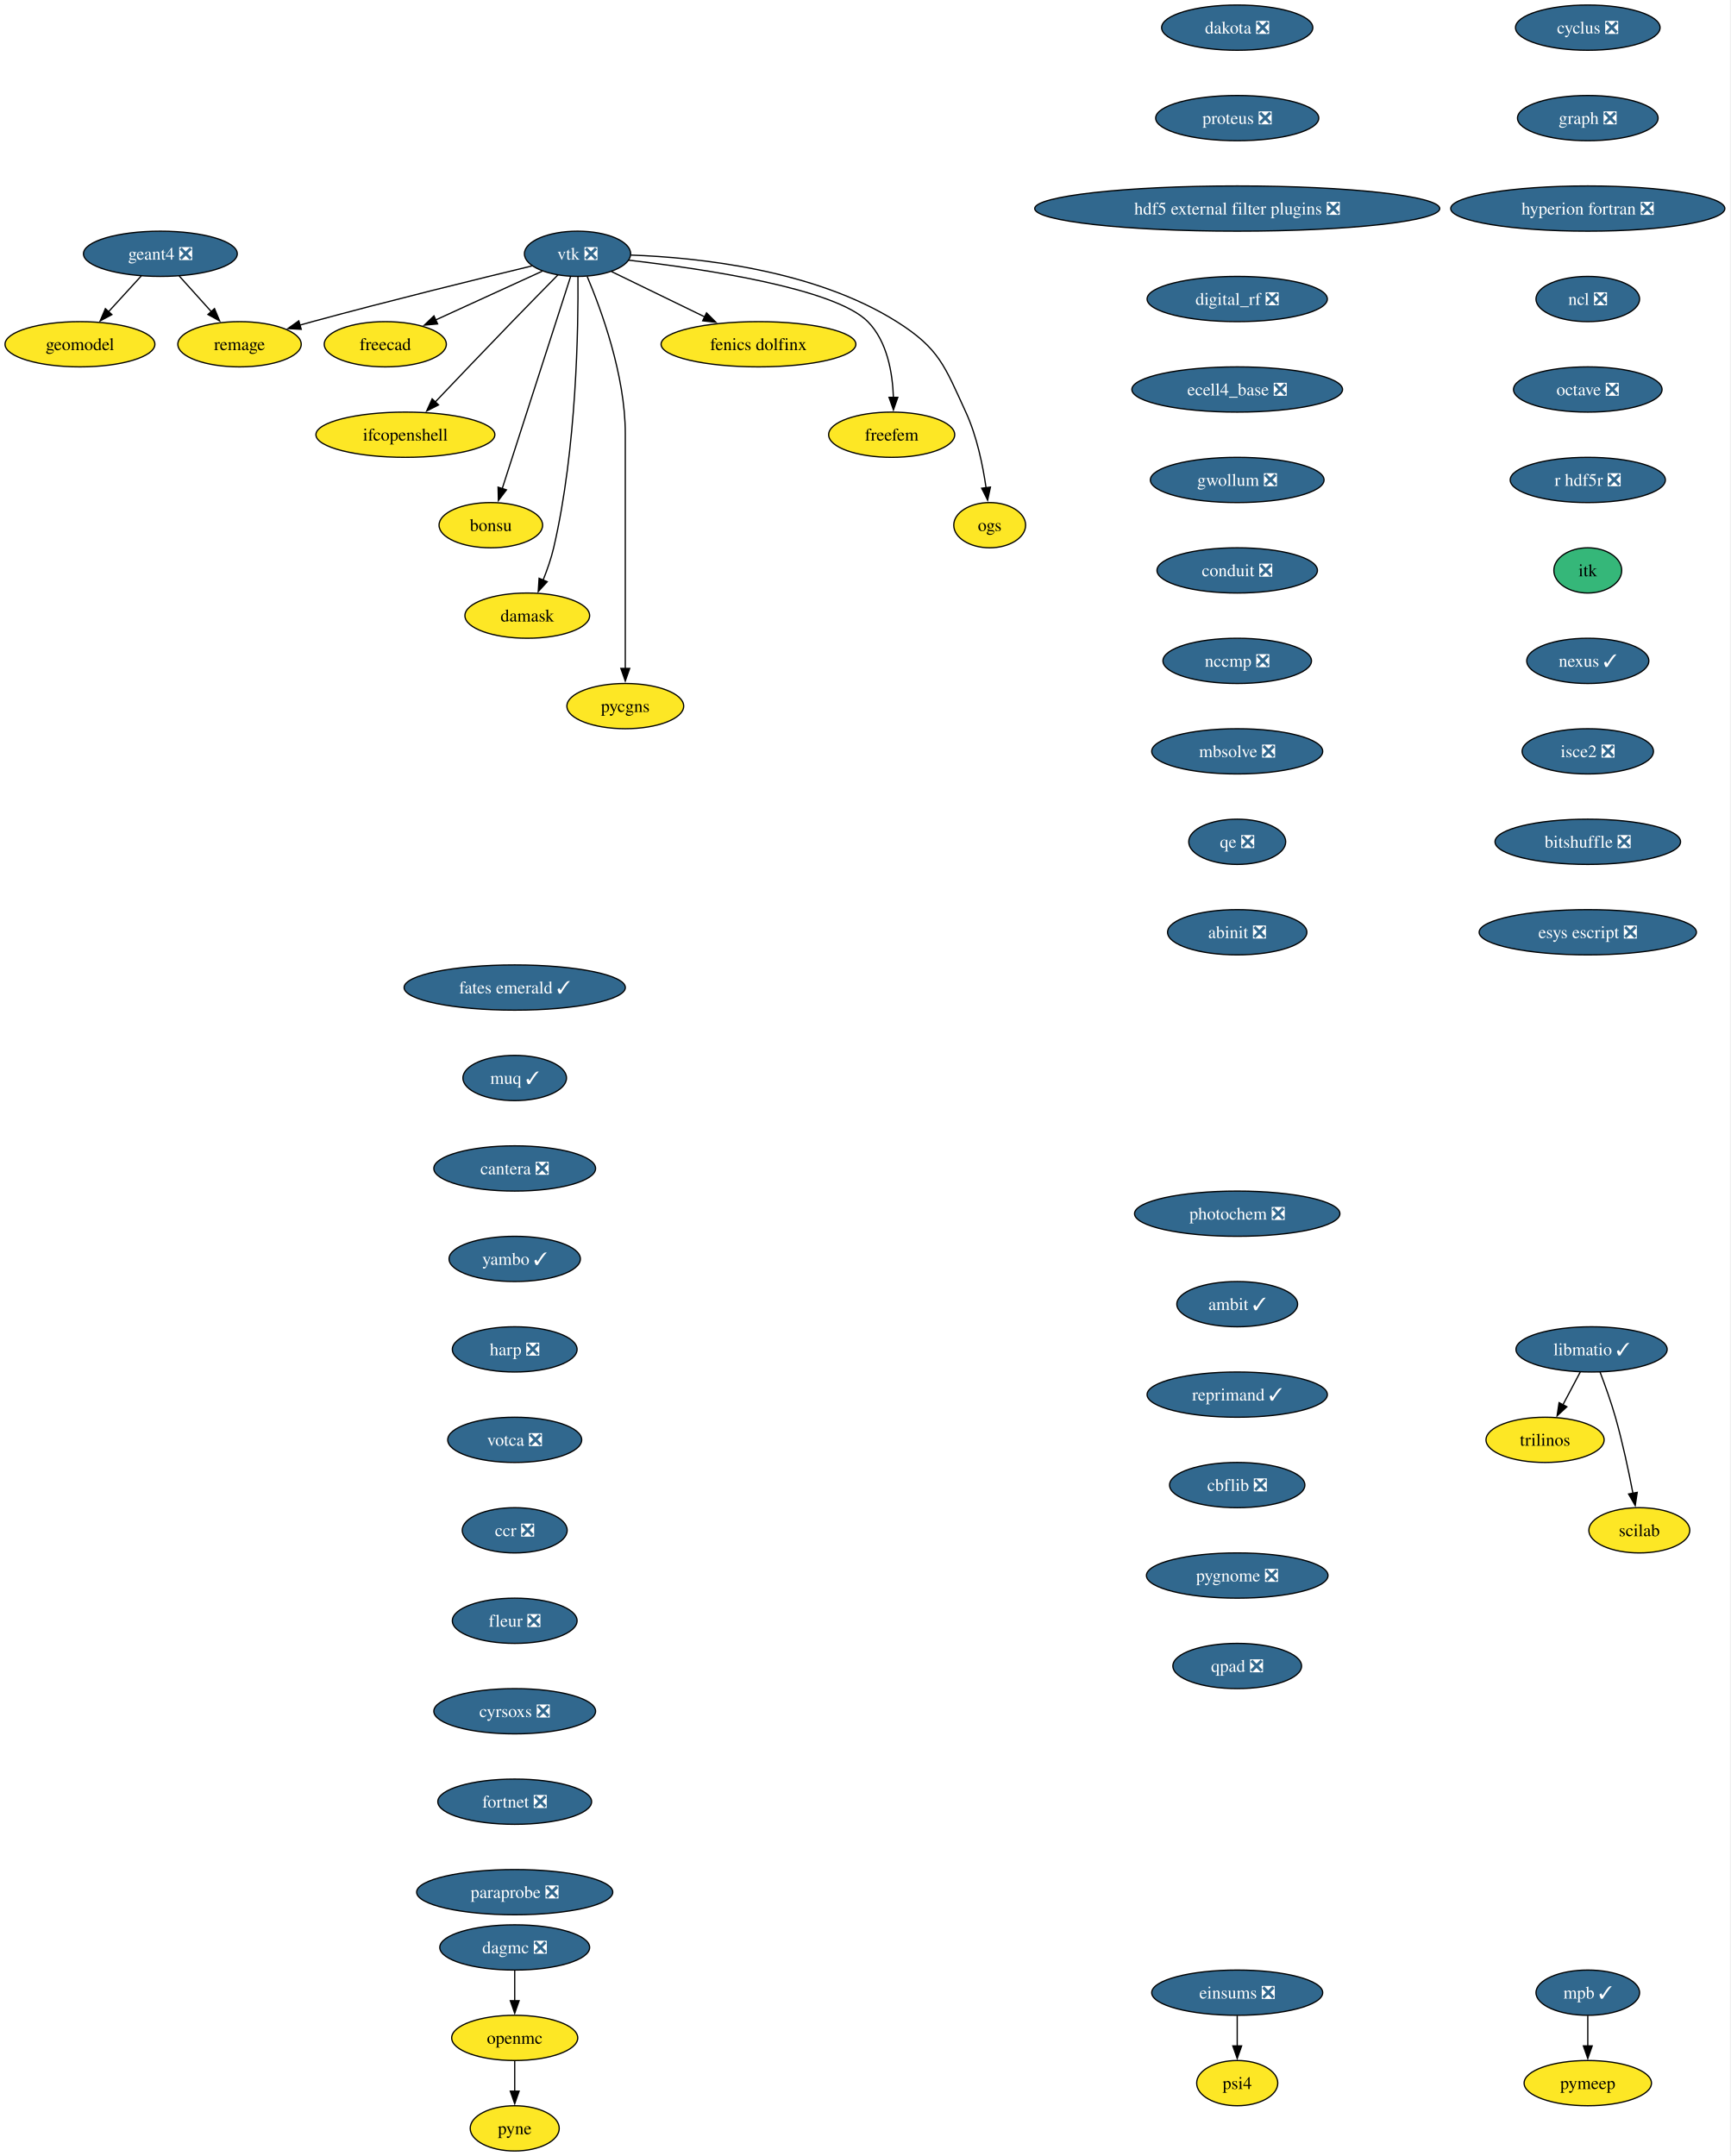
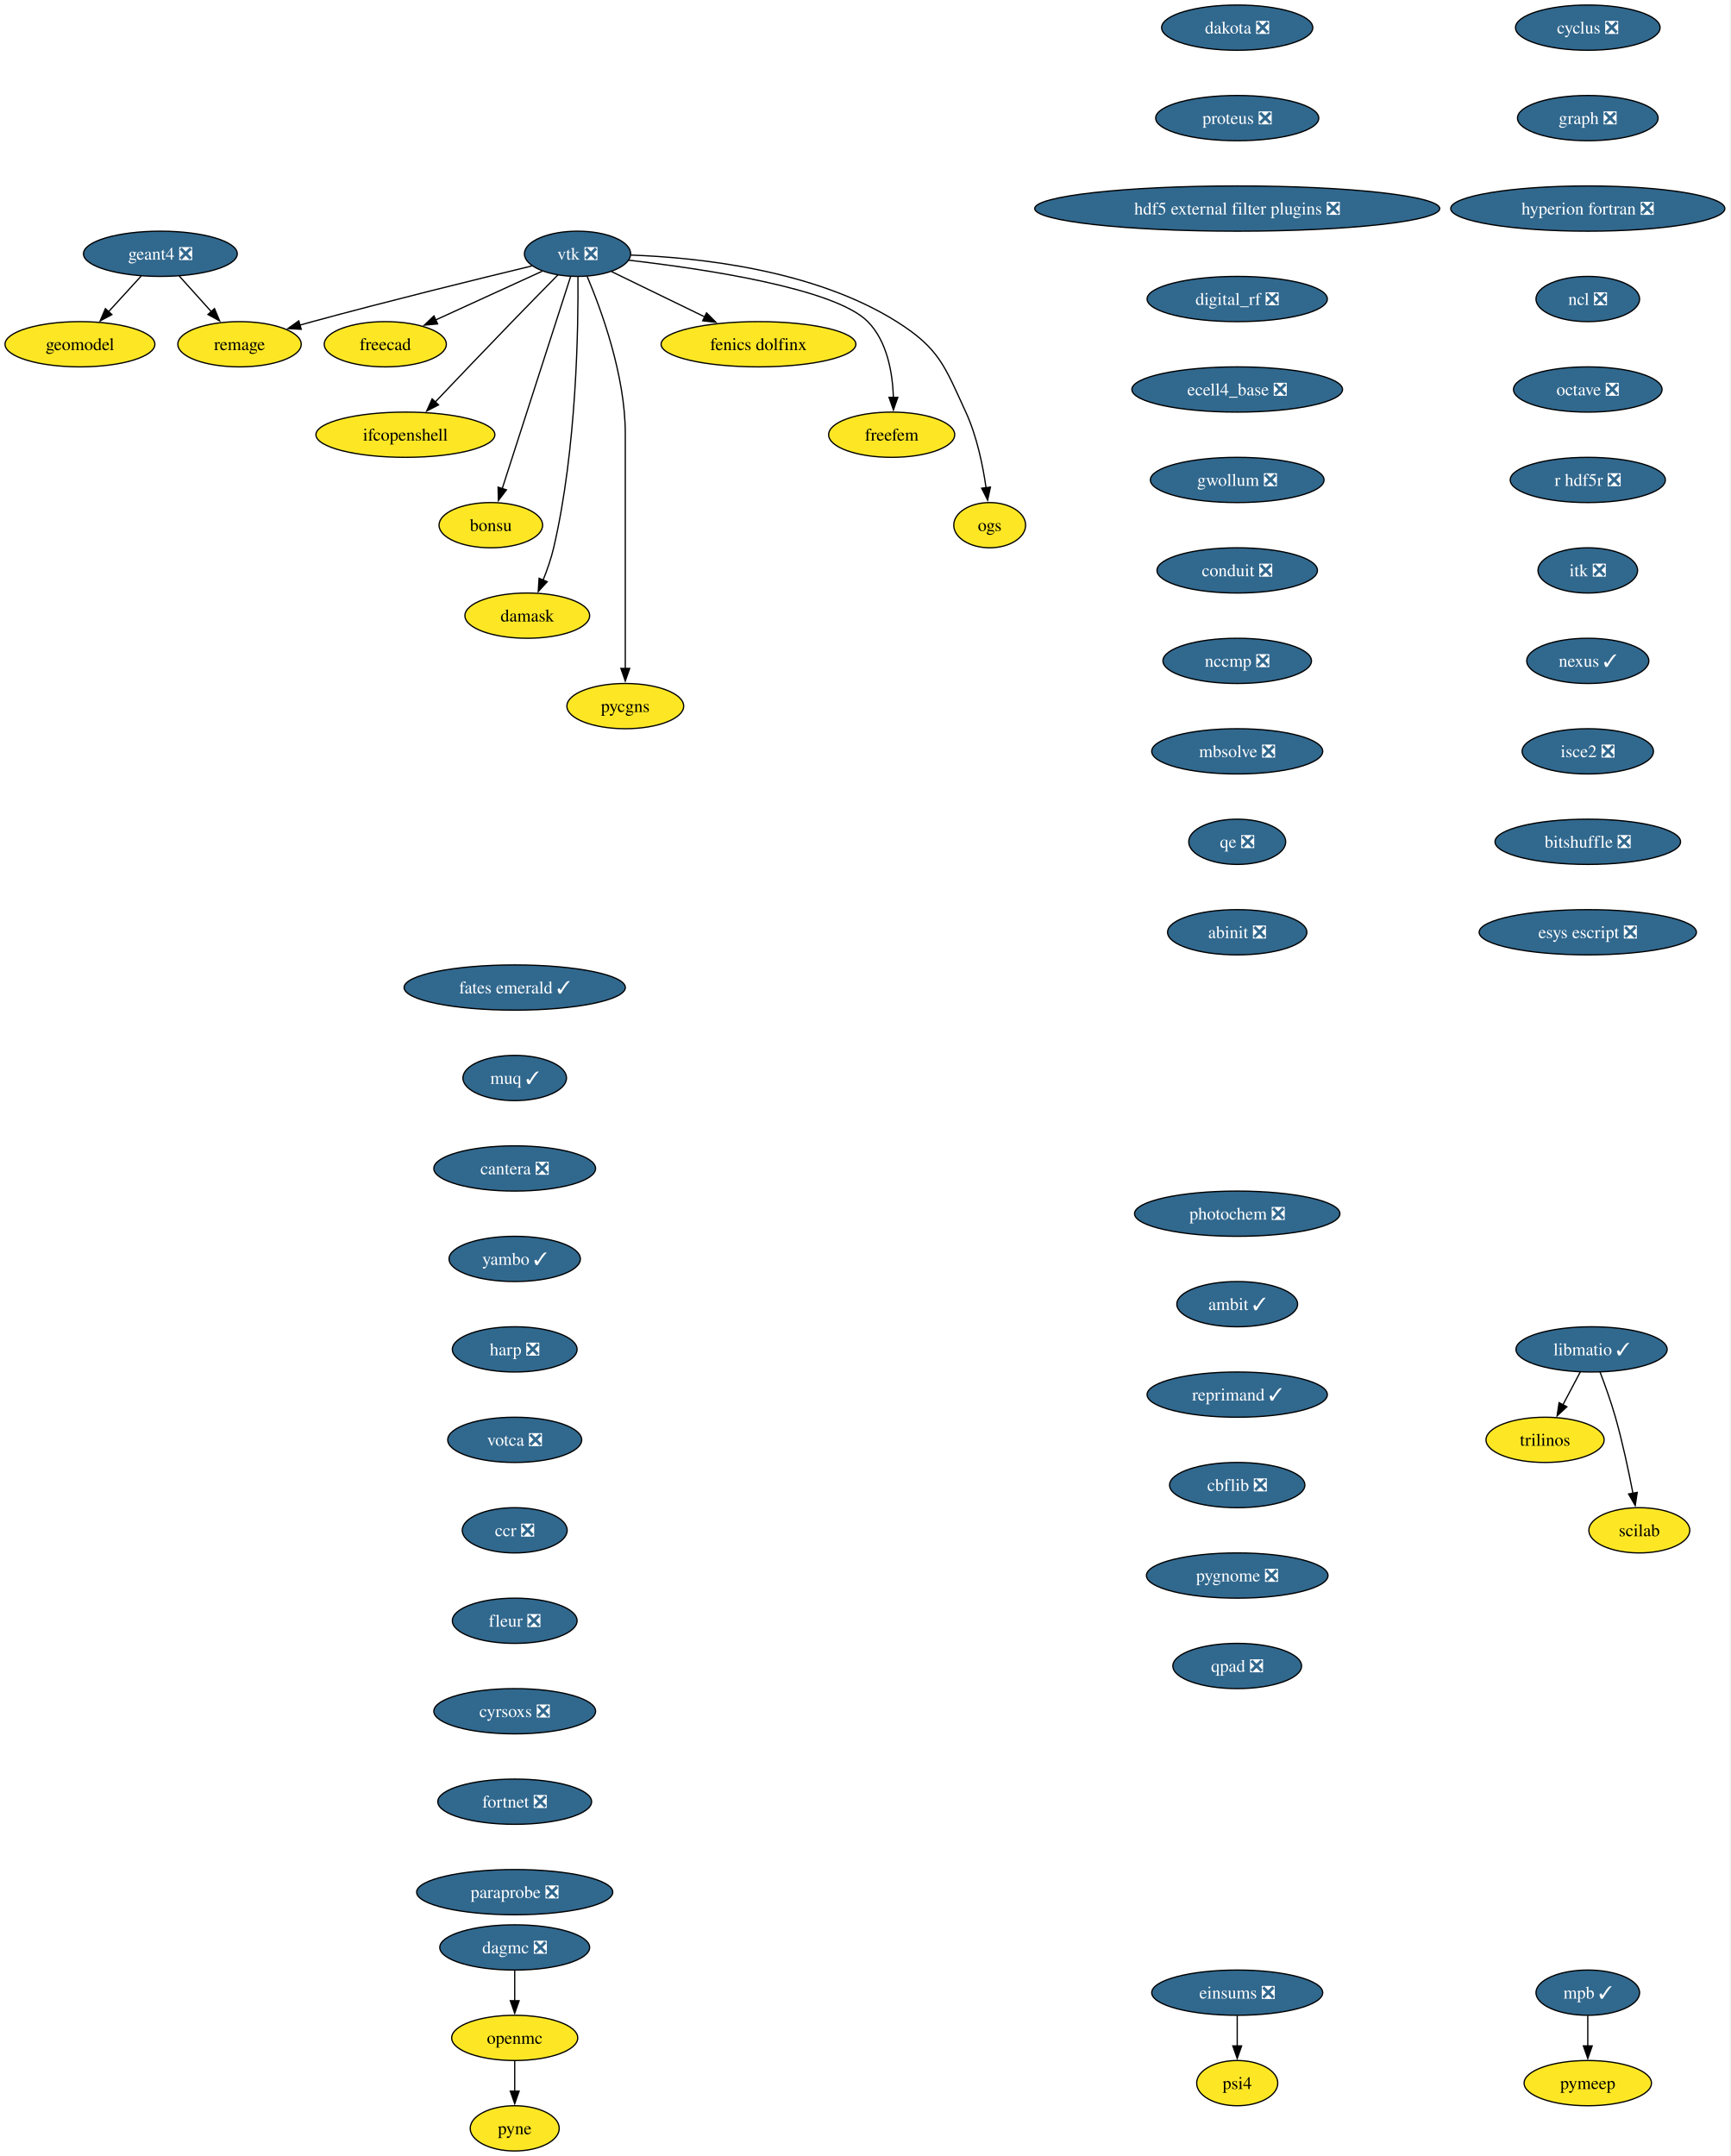
<svg xmlns="http://www.w3.org/2000/svg" xmlns:xlink="http://www.w3.org/1999/xlink" width="1377pt" height="1716pt" viewBox="0.00 0.00 1377.00 1716.00">
  <g id="graph0" class="graph" transform="scale(1 1) rotate(0) translate(4 1712)">
    <polygon fill="white" stroke="none" points="-4,4 -4,-1712 1372.71,-1712 1372.71,4 -4,4" />
    <g id="node1" class="node">
      <g id="a_node1">
        <a xlink:href="https://github.com/conda-forge/cyclus-feedstock/pull/112" xlink:title="cyclus ❎">
          <ellipse fill="#31688e" stroke="black" cx="1259.63" cy="-1690" rx="57.52" ry="18" />
          <text xml:space="preserve" text-anchor="middle" x="1259.63" y="-1685.33" font-family="Times,serif" font-size="14.00" fill="white">cyclus ❎</text>
        </a>
      </g>
    </g>
    <g id="node2" class="node">
      <g id="a_node2">
        <a xlink:href="https://github.com/conda-forge/graph-feedstock/pull/14" xlink:title="graph ❎">
          <ellipse fill="#31688e" stroke="black" cx="1259.63" cy="-1618" rx="55.94" ry="18" />
          <text xml:space="preserve" text-anchor="middle" x="1259.63" y="-1613.33" font-family="Times,serif" font-size="14.00" fill="white">graph ❎</text>
        </a>
      </g>
    </g>
    <g id="node3" class="node">
      <g id="a_node3">
        <a xlink:href="https://github.com/conda-forge/hyperion-fortran-feedstock/pull/36" xlink:title="hyperion fortran ❎">
          <ellipse fill="#31688e" stroke="black" cx="1259.63" cy="-1546" rx="109.08" ry="18" />
          <text xml:space="preserve" text-anchor="middle" x="1259.63" y="-1541.33" font-family="Times,serif" font-size="14.00" fill="white">hyperion fortran ❎</text>
        </a>
      </g>
    </g>
    <g id="node4" class="node">
      <g id="a_node4">
        <a xlink:href="https://github.com/conda-forge/ncl-feedstock/pull/171" xlink:title="ncl ❎">
          <ellipse fill="#31688e" stroke="black" cx="1259.63" cy="-1474" rx="41.21" ry="18" />
          <text xml:space="preserve" text-anchor="middle" x="1259.63" y="-1469.33" font-family="Times,serif" font-size="14.00" fill="white">ncl ❎</text>
        </a>
      </g>
    </g>
    <g id="node8" class="node">
      <g id="a_node8">
        <a xlink:href="https://github.com/conda-forge/octave-feedstock/pull/158" xlink:title="octave ❎">
          <ellipse fill="#31688e" stroke="black" cx="1259.63" cy="-1402" rx="59.1" ry="18" />
          <text xml:space="preserve" text-anchor="middle" x="1259.63" y="-1397.33" font-family="Times,serif" font-size="14.00" fill="white">octave ❎</text>
        </a>
      </g>
    </g>
    <g id="node5" class="node">
      <g id="a_node5">
        <a xlink:href="https://github.com/conda-forge/libmatio-feedstock/pull/62" xlink:title="libmatio ✓">
          <ellipse fill="#31688e" stroke="black" cx="1262.63" cy="-638" rx="60.15" ry="18" />
          <text xml:space="preserve" text-anchor="middle" x="1262.63" y="-633.33" font-family="Times,serif" font-size="14.00" fill="white">libmatio ✓</text>
        </a>
      </g>
    </g>
    <g id="node6" class="node">
      <g id="a_node6">
        <a xlink:href="https://github.com/conda-forge/trilinos-feedstock" xlink:title="trilinos">
          <ellipse fill="#fde725" stroke="black" cx="1225.63" cy="-566" rx="47" ry="18" />
          <text xml:space="preserve" text-anchor="middle" x="1225.63" y="-561.33" font-family="Times,serif" font-size="14.00">trilinos</text>
        </a>
      </g>
    </g>
    <g id="edge4" class="edge">
      <path fill="none" stroke="black" d="M1253.67,-620.05C1249.49,-612.14 1244.41,-602.54 1239.73,-593.69" />
      <polygon fill="black" stroke="black" points="1242.98,-592.33 1235.21,-585.13 1236.79,-595.6 1242.98,-592.33" />
    </g>
    <g id="node7" class="node">
      <g id="a_node7">
        <a xlink:href="https://github.com/conda-forge/scilab-feedstock" xlink:title="scilab">
          <ellipse fill="#fde725" stroke="black" cx="1300.63" cy="-494" rx="40.16" ry="18" />
          <text xml:space="preserve" text-anchor="middle" x="1300.63" y="-489.32" font-family="Times,serif" font-size="14.00">scilab</text>
        </a>
      </g>
    </g>
    <g id="edge5" class="edge">
      <path fill="none" stroke="black" d="M1269.38,-620C1273.3,-609.7 1278.15,-596.22 1281.63,-584 1287.32,-564 1292.18,-541.04 1295.56,-523.45" />
      <polygon fill="black" stroke="black" points="1298.98,-524.19 1297.38,-513.72 1292.1,-522.9 1298.98,-524.19" />
    </g>
    <g id="node9" class="node">
      <g id="a_node9">
        <a xlink:href="https://github.com/conda-forge/r-hdf5r-feedstock/pull/44" xlink:title="r hdf5r ❎">
          <ellipse fill="#31688e" stroke="black" cx="1259.63" cy="-1330" rx="61.73" ry="18" />
          <text xml:space="preserve" text-anchor="middle" x="1259.63" y="-1325.33" font-family="Times,serif" font-size="14.00" fill="white">r hdf5r ❎</text>
        </a>
      </g>
    </g>
    <g id="node12" class="node">
      <g id="a_node12">
-         <a xlink:href="https://github.com/conda-forge/itk-feedstock" xlink:title="itk">
-           <ellipse fill="#35b779" stroke="black" cx="1259.63" cy="-1258" rx="27" ry="18" />
-           <text xml:space="preserve" text-anchor="middle" x="1259.63" y="-1253.33" font-family="Times,serif" font-size="14.00">itk</text>
+         <a xlink:href="https://github.com/conda-forge/itk-feedstock/pull/53" xlink:title="itk ❎">
+           <ellipse fill="#31688e" stroke="black" cx="1259.63" cy="-1258" rx="39.63" ry="18" />
+           <text xml:space="preserve" text-anchor="middle" x="1259.63" y="-1253.33" font-family="Times,serif" font-size="14.00" fill="white">itk ❎</text>
        </a>
      </g>
    </g>
    <g id="node10" class="node">
      <g id="a_node10">
        <a xlink:href="https://github.com/conda-forge/openmc-feedstock" xlink:title="openmc">
          <ellipse fill="#fde725" stroke="black" cx="405.63" cy="-90" rx="50.16" ry="18" />
          <text xml:space="preserve" text-anchor="middle" x="405.63" y="-85.33" font-family="Times,serif" font-size="14.00">openmc</text>
        </a>
      </g>
    </g>
    <g id="node11" class="node">
      <g id="a_node11">
        <a xlink:href="https://github.com/conda-forge/pyne-feedstock" xlink:title="pyne">
          <ellipse fill="#fde725" stroke="black" cx="405.63" cy="-18" rx="35.42" ry="18" />
          <text xml:space="preserve" text-anchor="middle" x="405.63" y="-13.32" font-family="Times,serif" font-size="14.00">pyne</text>
        </a>
      </g>
    </g>
    <g id="edge8" class="edge">
      <path fill="none" stroke="black" d="M405.63,-71.7C405.63,-64.41 405.63,-55.73 405.63,-47.54" />
      <polygon fill="black" stroke="black" points="409.13,-47.62 405.63,-37.62 402.13,-47.62 409.13,-47.62" />
    </g>
    <g id="node25" class="node">
      <g id="a_node25">
        <a xlink:href="https://github.com/conda-forge/nexus-feedstock/pull/27" xlink:title="nexus ✓">
          <ellipse fill="#31688e" stroke="black" cx="1259.63" cy="-1186" rx="48.58" ry="18" />
          <text xml:space="preserve" text-anchor="middle" x="1259.63" y="-1181.33" font-family="Times,serif" font-size="14.00" fill="white">nexus ✓</text>
        </a>
      </g>
    </g>
    <g id="node13" class="node">
      <g id="a_node13">
        <a xlink:href="https://github.com/conda-forge/vtk-feedstock/pull/436" xlink:title="vtk ❎">
          <ellipse fill="#31688e" stroke="black" cx="455.63" cy="-1510" rx="42.26" ry="18" />
          <text xml:space="preserve" text-anchor="middle" x="455.63" y="-1505.33" font-family="Times,serif" font-size="14.00" fill="white">vtk ❎</text>
        </a>
      </g>
    </g>
    <g id="node14" class="node">
      <g id="a_node14">
        <a xlink:href="https://github.com/conda-forge/freecad-feedstock" xlink:title="freecad">
          <ellipse fill="#fde725" stroke="black" cx="302.63" cy="-1438" rx="48.58" ry="18" />
          <text xml:space="preserve" text-anchor="middle" x="302.63" y="-1433.33" font-family="Times,serif" font-size="14.00">freecad</text>
        </a>
      </g>
    </g>
    <g id="edge10" class="edge">
      <path fill="none" stroke="black" d="M427.56,-1496.16C403.73,-1485.25 369.23,-1469.47 342.52,-1457.25" />
      <polygon fill="black" stroke="black" points="344.27,-1454.2 333.72,-1453.22 341.35,-1460.57 344.27,-1454.2" />
    </g>
    <g id="node15" class="node">
      <g id="a_node15">
        <a xlink:href="https://github.com/conda-forge/ifcopenshell-feedstock" xlink:title="ifcopenshell">
          <ellipse fill="#fde725" stroke="black" cx="318.63" cy="-1366" rx="71.2" ry="18" />
          <text xml:space="preserve" text-anchor="middle" x="318.63" y="-1361.33" font-family="Times,serif" font-size="14.00">ifcopenshell</text>
        </a>
      </g>
    </g>
    <g id="edge11" class="edge">
      <path fill="none" stroke="black" d="M440.1,-1493.28C429.73,-1482.77 415.82,-1468.6 403.63,-1456 382.81,-1434.5 359.33,-1409.88 342.32,-1391.99" />
      <polygon fill="black" stroke="black" points="345.01,-1389.73 335.58,-1384.89 339.93,-1394.55 345.01,-1389.73" />
    </g>
    <g id="node16" class="node">
      <g id="a_node16">
        <a xlink:href="https://github.com/conda-forge/bonsu-feedstock" xlink:title="bonsu">
          <ellipse fill="#fde725" stroke="black" cx="386.63" cy="-1294" rx="41.21" ry="18" />
          <text xml:space="preserve" text-anchor="middle" x="386.63" y="-1289.33" font-family="Times,serif" font-size="14.00">bonsu</text>
        </a>
      </g>
    </g>
    <g id="edge12" class="edge">
      <path fill="none" stroke="black" d="M450.1,-1491.85C438.21,-1454.99 410.14,-1367.92 395.64,-1322.96" />
      <polygon fill="black" stroke="black" points="399.05,-1322.12 392.65,-1313.67 392.39,-1324.26 399.05,-1322.12" />
    </g>
    <g id="node17" class="node">
      <g id="a_node17">
        <a xlink:href="https://github.com/conda-forge/damask-feedstock" xlink:title="damask">
          <ellipse fill="#fde725" stroke="black" cx="415.63" cy="-1222" rx="49.63" ry="18" />
          <text xml:space="preserve" text-anchor="middle" x="415.63" y="-1217.33" font-family="Times,serif" font-size="14.00">damask</text>
        </a>
      </g>
    </g>
    <g id="edge13" class="edge">
      <path fill="none" stroke="black" d="M455.95,-1491.78C456.3,-1452.79 455.08,-1355.05 436.63,-1276 434.62,-1267.39 431.45,-1258.33 428.18,-1250.18" />
      <polygon fill="black" stroke="black" points="431.48,-1249 424.35,-1241.17 425.04,-1251.74 431.48,-1249" />
    </g>
    <g id="node18" class="node">
      <g id="a_node18">
        <a xlink:href="https://github.com/conda-forge/pycgns-feedstock" xlink:title="pycgns">
          <ellipse fill="#fde725" stroke="black" cx="493.63" cy="-1150" rx="46.47" ry="18" />
          <text xml:space="preserve" text-anchor="middle" x="493.63" y="-1145.33" font-family="Times,serif" font-size="14.00">pycgns</text>
        </a>
      </g>
    </g>
    <g id="edge14" class="edge">
      <path fill="none" stroke="black" d="M463.32,-1491.91C474.42,-1465.62 493.63,-1413.45 493.63,-1367 493.63,-1367 493.63,-1367 493.63,-1293 493.63,-1253.74 493.63,-1208.38 493.63,-1179.69" />
      <polygon fill="black" stroke="black" points="497.13,-1180 493.63,-1170 490.13,-1180 497.13,-1180" />
    </g>
    <g id="node19" class="node">
      <g id="a_node19">
        <a xlink:href="https://github.com/conda-forge/fenics-dolfinx-feedstock" xlink:title="fenics dolfinx">
          <ellipse fill="#fde725" stroke="black" cx="599.63" cy="-1438" rx="77.52" ry="18" />
          <text xml:space="preserve" text-anchor="middle" x="599.63" y="-1433.33" font-family="Times,serif" font-size="14.00">fenics dolfinx</text>
        </a>
      </g>
    </g>
    <g id="edge15" class="edge">
      <path fill="none" stroke="black" d="M482.71,-1495.83C503.58,-1485.69 532.82,-1471.48 556.84,-1459.8" />
      <polygon fill="black" stroke="black" points="558.29,-1462.98 565.76,-1455.47 555.23,-1456.69 558.29,-1462.98" />
    </g>
    <g id="node20" class="node">
      <g id="a_node20">
        <a xlink:href="https://github.com/conda-forge/freefem-feedstock" xlink:title="freefem">
          <ellipse fill="#fde725" stroke="black" cx="705.63" cy="-1366" rx="50.16" ry="18" />
          <text xml:space="preserve" text-anchor="middle" x="705.63" y="-1361.33" font-family="Times,serif" font-size="14.00">freefem</text>
        </a>
      </g>
    </g>
    <g id="edge16" class="edge">
      <path fill="none" stroke="black" d="M496.27,-1504.91C555.26,-1498.12 660.42,-1482.6 686.63,-1456 702.14,-1440.25 706.37,-1415.12 707.02,-1395.57" />
      <polygon fill="black" stroke="black" points="710.52,-1395.78 707.03,-1385.77 703.52,-1395.77 710.52,-1395.78" />
    </g>
    <g id="node21" class="node">
      <g id="a_node21">
        <a xlink:href="https://github.com/conda-forge/ogs-feedstock" xlink:title="ogs">
          <ellipse fill="#fde725" stroke="black" cx="783.63" cy="-1294" rx="28.59" ry="18" />
          <text xml:space="preserve" text-anchor="middle" x="783.63" y="-1289.33" font-family="Times,serif" font-size="14.00">ogs</text>
        </a>
      </g>
    </g>
    <g id="edge17" class="edge">
      <path fill="none" stroke="black" d="M498.08,-1508.98C551.41,-1507.08 643.88,-1497.41 709.63,-1456 743.7,-1434.54 747.79,-1420.58 764.63,-1384 773.42,-1364.9 778.2,-1341.61 780.77,-1323.64" />
      <polygon fill="black" stroke="black" points="784.22,-1324.3 782,-1313.94 777.27,-1323.42 784.22,-1324.3" />
    </g>
    <g id="node22" class="node">
      <g id="a_node22">
        <a xlink:href="https://github.com/conda-forge/remage-feedstock" xlink:title="remage">
          <ellipse fill="#fde725" stroke="black" cx="186.63" cy="-1438" rx="49.1" ry="18" />
          <text xml:space="preserve" text-anchor="middle" x="186.63" y="-1433.33" font-family="Times,serif" font-size="14.00">remage</text>
        </a>
      </g>
    </g>
    <g id="edge18" class="edge">
      <path fill="none" stroke="black" d="M419.3,-1500.33C377.16,-1490.17 305.67,-1472.61 244.63,-1456 241.34,-1455.11 237.96,-1454.17 234.55,-1453.2" />
      <polygon fill="black" stroke="black" points="235.73,-1449.9 225.15,-1450.52 233.8,-1456.63 235.73,-1449.9" />
    </g>
    <g id="node23" class="node">
      <g id="a_node23">
        <a xlink:href="https://github.com/conda-forge/mpb-feedstock/pull/51" xlink:title="mpb ✓">
          <ellipse fill="#31688e" stroke="black" cx="1259.63" cy="-126" rx="41.21" ry="18" />
          <text xml:space="preserve" text-anchor="middle" x="1259.63" y="-121.33" font-family="Times,serif" font-size="14.00" fill="white">mpb ✓</text>
        </a>
      </g>
    </g>
    <g id="node24" class="node">
      <g id="a_node24">
        <a xlink:href="https://github.com/conda-forge/pymeep-feedstock" xlink:title="pymeep">
          <ellipse fill="#fde725" stroke="black" cx="1259.63" cy="-54" rx="50.68" ry="18" />
          <text xml:space="preserve" text-anchor="middle" x="1259.63" y="-49.33" font-family="Times,serif" font-size="14.00">pymeep</text>
        </a>
      </g>
    </g>
    <g id="edge19" class="edge">
      <path fill="none" stroke="black" d="M1259.63,-107.7C1259.63,-100.41 1259.63,-91.73 1259.63,-83.54" />
      <polygon fill="black" stroke="black" points="1263.13,-83.62 1259.63,-73.62 1256.13,-83.62 1263.13,-83.62" />
    </g>
    <g id="node26" class="node">
      <g id="a_node26">
        <a xlink:href="https://github.com/conda-forge/isce2-feedstock/pull/83" xlink:title="isce2 ❎">
          <ellipse fill="#31688e" stroke="black" cx="1259.63" cy="-1114" rx="52.26" ry="18" />
          <text xml:space="preserve" text-anchor="middle" x="1259.63" y="-1109.33" font-family="Times,serif" font-size="14.00" fill="white">isce2 ❎</text>
        </a>
      </g>
    </g>
    <g id="node29" class="node">
      <g id="a_node29">
        <a xlink:href="https://github.com/conda-forge/bitshuffle-feedstock/pull/64" xlink:title="bitshuffle ❎">
          <ellipse fill="#31688e" stroke="black" cx="1259.63" cy="-1042" rx="73.83" ry="18" />
          <text xml:space="preserve" text-anchor="middle" x="1259.63" y="-1037.33" font-family="Times,serif" font-size="14.00" fill="white">bitshuffle ❎</text>
        </a>
      </g>
    </g>
    <g id="node27" class="node">
      <g id="a_node27">
        <a xlink:href="https://github.com/conda-forge/geant4-feedstock/pull/103" xlink:title="geant4 ❎">
          <ellipse fill="#31688e" stroke="black" cx="123.63" cy="-1510" rx="61.2" ry="18" />
          <text xml:space="preserve" text-anchor="middle" x="123.63" y="-1505.33" font-family="Times,serif" font-size="14.00" fill="white">geant4 ❎</text>
        </a>
      </g>
    </g>
    <g id="edge22" class="edge">
      <path fill="none" stroke="black" d="M138.56,-1492.41C146.25,-1483.87 155.78,-1473.28 164.32,-1463.79" />
      <polygon fill="black" stroke="black" points="166.7,-1466.37 170.79,-1456.59 161.5,-1461.69 166.7,-1466.37" />
    </g>
    <g id="node28" class="node">
      <g id="a_node28">
        <a xlink:href="https://github.com/conda-forge/geomodel-feedstock" xlink:title="geomodel">
          <ellipse fill="#fde725" stroke="black" cx="59.63" cy="-1438" rx="59.63" ry="18" />
          <text xml:space="preserve" text-anchor="middle" x="59.63" y="-1433.33" font-family="Times,serif" font-size="14.00">geomodel</text>
        </a>
      </g>
    </g>
    <g id="edge23" class="edge">
      <path fill="none" stroke="black" d="M108.46,-1492.41C100.65,-1483.87 90.97,-1473.28 82.29,-1463.79" />
      <polygon fill="black" stroke="black" points="85.04,-1461.61 75.71,-1456.59 79.87,-1466.33 85.04,-1461.61" />
    </g>
    <g id="node30" class="node">
      <g id="a_node30">
        <a xlink:href="https://github.com/conda-forge/esys-escript-feedstock/pull/83" xlink:title="esys escript ❎">
          <ellipse fill="#31688e" stroke="black" cx="1259.63" cy="-970" rx="86.46" ry="18" />
          <text xml:space="preserve" text-anchor="middle" x="1259.63" y="-965.33" font-family="Times,serif" font-size="14.00" fill="white">esys escript ❎</text>
        </a>
      </g>
    </g>
    <g id="node31" class="node">
      <g id="a_node31">
        <a xlink:href="https://github.com/conda-forge/dakota-feedstock/pull/61" xlink:title="dakota ❎">
          <ellipse fill="#31688e" stroke="black" cx="980.63" cy="-1690" rx="60.15" ry="18" />
          <text xml:space="preserve" text-anchor="middle" x="980.63" y="-1685.33" font-family="Times,serif" font-size="14.00" fill="white">dakota ❎</text>
        </a>
      </g>
    </g>
    <g id="node32" class="node">
      <g id="a_node32">
        <a xlink:href="https://github.com/conda-forge/proteus-feedstock/pull/78" xlink:title="proteus ❎">
          <ellipse fill="#31688e" stroke="black" cx="980.63" cy="-1618" rx="64.89" ry="18" />
          <text xml:space="preserve" text-anchor="middle" x="980.63" y="-1613.33" font-family="Times,serif" font-size="14.00" fill="white">proteus ❎</text>
        </a>
      </g>
    </g>
    <g id="node33" class="node">
      <g id="a_node33">
        <a xlink:href="https://github.com/conda-forge/hdf5-external-filter-plugins-feedstock/pull/29" xlink:title="hdf5 external filter plugins ❎">
          <ellipse fill="#31688e" stroke="black" cx="980.63" cy="-1546" rx="161.17" ry="18" />
          <text xml:space="preserve" text-anchor="middle" x="980.63" y="-1541.33" font-family="Times,serif" font-size="14.00" fill="white">hdf5 external filter plugins ❎</text>
        </a>
      </g>
    </g>
    <g id="node34" class="node">
      <g id="a_node34">
        <a xlink:href="https://github.com/conda-forge/digital_rf-feedstock/pull/42" xlink:title="digital_rf ❎">
          <ellipse fill="#31688e" stroke="black" cx="980.63" cy="-1474" rx="71.73" ry="18" />
          <text xml:space="preserve" text-anchor="middle" x="980.63" y="-1469.33" font-family="Times,serif" font-size="14.00" fill="white">digital_rf ❎</text>
        </a>
      </g>
    </g>
    <g id="node35" class="node">
      <g id="a_node35">
        <a xlink:href="https://github.com/conda-forge/ecell4_base-feedstock/pull/37" xlink:title="ecell4_base ❎">
          <ellipse fill="#31688e" stroke="black" cx="980.63" cy="-1402" rx="83.83" ry="18" />
          <text xml:space="preserve" text-anchor="middle" x="980.63" y="-1397.33" font-family="Times,serif" font-size="14.00" fill="white">ecell4_base ❎</text>
        </a>
      </g>
    </g>
    <g id="node36" class="node">
      <g id="a_node36">
        <a xlink:href="https://github.com/conda-forge/gwollum-feedstock/pull/78" xlink:title="gwollum ❎">
          <ellipse fill="#31688e" stroke="black" cx="980.63" cy="-1330" rx="69.1" ry="18" />
          <text xml:space="preserve" text-anchor="middle" x="980.63" y="-1325.33" font-family="Times,serif" font-size="14.00" fill="white">gwollum ❎</text>
        </a>
      </g>
    </g>
    <g id="node37" class="node">
      <g id="a_node37">
        <a xlink:href="https://github.com/conda-forge/conduit-feedstock/pull/59" xlink:title="conduit ❎">
          <ellipse fill="#31688e" stroke="black" cx="980.63" cy="-1258" rx="63.84" ry="18" />
          <text xml:space="preserve" text-anchor="middle" x="980.63" y="-1253.33" font-family="Times,serif" font-size="14.00" fill="white">conduit ❎</text>
        </a>
      </g>
    </g>
    <g id="node38" class="node">
      <g id="a_node38">
        <a xlink:href="https://github.com/conda-forge/nccmp-feedstock/pull/31" xlink:title="nccmp ❎">
          <ellipse fill="#31688e" stroke="black" cx="980.63" cy="-1186" rx="59.1" ry="18" />
          <text xml:space="preserve" text-anchor="middle" x="980.63" y="-1181.33" font-family="Times,serif" font-size="14.00" fill="white">nccmp ❎</text>
        </a>
      </g>
    </g>
    <g id="node40" class="node">
      <g id="a_node40">
        <a xlink:href="https://github.com/conda-forge/mbsolve-feedstock/pull/23" xlink:title="mbsolve ❎">
          <ellipse fill="#31688e" stroke="black" cx="980.63" cy="-1114" rx="68.04" ry="18" />
          <text xml:space="preserve" text-anchor="middle" x="980.63" y="-1109.33" font-family="Times,serif" font-size="14.00" fill="white">mbsolve ❎</text>
        </a>
      </g>
    </g>
    <g id="node39" class="node">
      <g id="a_node39">
        <a xlink:href="https://github.com/conda-forge/dagmc-feedstock/pull/42" xlink:title="dagmc ❎">
          <ellipse fill="#31688e" stroke="black" cx="405.63" cy="-162" rx="59.63" ry="18" />
          <text xml:space="preserve" text-anchor="middle" x="405.63" y="-157.32" font-family="Times,serif" font-size="14.00" fill="white">dagmc ❎</text>
        </a>
      </g>
    </g>
    <g id="edge33" class="edge">
      <path fill="none" stroke="black" d="M405.63,-143.7C405.63,-136.41 405.63,-127.73 405.63,-119.54" />
      <polygon fill="black" stroke="black" points="409.13,-119.62 405.63,-109.62 402.13,-119.62 409.13,-119.62" />
    </g>
    <g id="node41" class="node">
      <g id="a_node41">
        <a xlink:href="https://github.com/conda-forge/qe-feedstock/pull/80" xlink:title="qe ❎">
          <ellipse fill="#31688e" stroke="black" cx="980.63" cy="-1042" rx="38.58" ry="18" />
          <text xml:space="preserve" text-anchor="middle" x="980.63" y="-1037.33" font-family="Times,serif" font-size="14.00" fill="white">qe ❎</text>
        </a>
      </g>
    </g>
    <g id="node42" class="node">
      <g id="a_node42">
        <a xlink:href="https://github.com/conda-forge/abinit-feedstock/pull/82" xlink:title="abinit ❎">
          <ellipse fill="#31688e" stroke="black" cx="980.63" cy="-970" rx="55.42" ry="18" />
          <text xml:space="preserve" text-anchor="middle" x="980.63" y="-965.33" font-family="Times,serif" font-size="14.00" fill="white">abinit ❎</text>
        </a>
      </g>
    </g>
    <g id="node43" class="node">
      <g id="a_node43">
        <a xlink:href="https://github.com/conda-forge/fates-emerald-feedstock/pull/24" xlink:title="fates emerald ✓">
          <ellipse fill="#31688e" stroke="black" cx="405.63" cy="-926" rx="88.04" ry="18" />
          <text xml:space="preserve" text-anchor="middle" x="405.63" y="-921.33" font-family="Times,serif" font-size="14.00" fill="white">fates emerald ✓</text>
        </a>
      </g>
    </g>
    <g id="node44" class="node">
      <g id="a_node44">
        <a xlink:href="https://github.com/conda-forge/muq-feedstock/pull/63" xlink:title="muq ✓">
          <ellipse fill="#31688e" stroke="black" cx="405.63" cy="-854" rx="41.21" ry="18" />
          <text xml:space="preserve" text-anchor="middle" x="405.63" y="-849.33" font-family="Times,serif" font-size="14.00" fill="white">muq ✓</text>
        </a>
      </g>
    </g>
    <g id="node45" class="node">
      <g id="a_node45">
        <a xlink:href="https://github.com/conda-forge/cantera-feedstock/pull/70" xlink:title="cantera ❎">
          <ellipse fill="#31688e" stroke="black" cx="405.63" cy="-782" rx="64.36" ry="18" />
          <text xml:space="preserve" text-anchor="middle" x="405.63" y="-777.33" font-family="Times,serif" font-size="14.00" fill="white">cantera ❎</text>
        </a>
      </g>
    </g>
    <g id="node46" class="node">
      <g id="a_node46">
        <a xlink:href="https://github.com/conda-forge/yambo-feedstock/pull/52" xlink:title="yambo ✓">
          <ellipse fill="#31688e" stroke="black" cx="405.63" cy="-710" rx="52.26" ry="18" />
          <text xml:space="preserve" text-anchor="middle" x="405.63" y="-705.33" font-family="Times,serif" font-size="14.00" fill="white">yambo ✓</text>
        </a>
      </g>
    </g>
    <g id="node47" class="node">
      <g id="a_node47">
        <a xlink:href="https://github.com/conda-forge/harp-feedstock/pull/57" xlink:title="harp ❎">
          <ellipse fill="#31688e" stroke="black" cx="405.63" cy="-638" rx="49.63" ry="18" />
          <text xml:space="preserve" text-anchor="middle" x="405.63" y="-633.33" font-family="Times,serif" font-size="14.00" fill="white">harp ❎</text>
        </a>
      </g>
    </g>
    <g id="node48" class="node">
      <g id="a_node48">
        <a xlink:href="https://github.com/conda-forge/votca-feedstock/pull/33" xlink:title="votca ❎">
          <ellipse fill="#31688e" stroke="black" cx="405.63" cy="-566" rx="53.31" ry="18" />
          <text xml:space="preserve" text-anchor="middle" x="405.63" y="-561.33" font-family="Times,serif" font-size="14.00" fill="white">votca ❎</text>
        </a>
      </g>
    </g>
    <g id="node49" class="node">
      <g id="a_node49">
        <a xlink:href="https://github.com/conda-forge/ccr-feedstock/pull/14" xlink:title="ccr ❎">
          <ellipse fill="#31688e" stroke="black" cx="405.63" cy="-494" rx="41.74" ry="18" />
          <text xml:space="preserve" text-anchor="middle" x="405.63" y="-489.32" font-family="Times,serif" font-size="14.00" fill="white">ccr ❎</text>
        </a>
      </g>
    </g>
    <g id="node50" class="node">
      <g id="a_node50">
        <a xlink:href="https://github.com/conda-forge/fleur-feedstock/pull/28" xlink:title="fleur ❎">
          <ellipse fill="#31688e" stroke="black" cx="405.63" cy="-422" rx="49.63" ry="18" />
          <text xml:space="preserve" text-anchor="middle" x="405.63" y="-417.32" font-family="Times,serif" font-size="14.00" fill="white">fleur ❎</text>
        </a>
      </g>
    </g>
    <g id="node51" class="node">
      <g id="a_node51">
        <a xlink:href="https://github.com/conda-forge/cyrsoxs-feedstock/pull/31" xlink:title="cyrsoxs ❎">
          <ellipse fill="#31688e" stroke="black" cx="405.63" cy="-350" rx="64.36" ry="18" />
          <text xml:space="preserve" text-anchor="middle" x="405.63" y="-345.32" font-family="Times,serif" font-size="14.00" fill="white">cyrsoxs ❎</text>
        </a>
      </g>
    </g>
    <g id="node52" class="node">
      <g id="a_node52">
        <a xlink:href="https://github.com/conda-forge/fortnet-feedstock/pull/14" xlink:title="fortnet ❎">
          <ellipse fill="#31688e" stroke="black" cx="405.63" cy="-278" rx="61.2" ry="18" />
          <text xml:space="preserve" text-anchor="middle" x="405.63" y="-273.32" font-family="Times,serif" font-size="14.00" fill="white">fortnet ❎</text>
        </a>
      </g>
    </g>
    <g id="node53" class="node">
      <g id="a_node53">
        <a xlink:href="https://github.com/conda-forge/paraprobe-feedstock/pull/24" xlink:title="paraprobe ❎">
          <ellipse fill="#31688e" stroke="black" cx="405.63" cy="-206" rx="78.04" ry="18" />
          <text xml:space="preserve" text-anchor="middle" x="405.63" y="-201.32" font-family="Times,serif" font-size="14.00" fill="white">paraprobe ❎</text>
        </a>
      </g>
    </g>
    <g id="node54" class="node">
      <g id="a_node54">
        <a xlink:href="https://github.com/conda-forge/psi4-feedstock" xlink:title="psi4">
          <ellipse fill="#fde725" stroke="black" cx="980.63" cy="-54" rx="32.27" ry="18" />
          <text xml:space="preserve" text-anchor="middle" x="980.63" y="-49.33" font-family="Times,serif" font-size="14.00">psi4</text>
        </a>
      </g>
    </g>
    <g id="node55" class="node">
      <g id="a_node55">
        <a xlink:href="https://github.com/conda-forge/photochem-feedstock/pull/43" xlink:title="photochem ❎">
          <ellipse fill="#31688e" stroke="black" cx="980.63" cy="-746" rx="81.72" ry="18" />
          <text xml:space="preserve" text-anchor="middle" x="980.63" y="-741.33" font-family="Times,serif" font-size="14.00" fill="white">photochem ❎</text>
        </a>
      </g>
    </g>
    <g id="node56" class="node">
      <g id="a_node56">
        <a xlink:href="https://github.com/conda-forge/ambit-feedstock/pull/19" xlink:title="ambit ✓">
          <ellipse fill="#31688e" stroke="black" cx="980.63" cy="-674" rx="48.05" ry="18" />
          <text xml:space="preserve" text-anchor="middle" x="980.63" y="-669.33" font-family="Times,serif" font-size="14.00" fill="white">ambit ✓</text>
        </a>
      </g>
    </g>
    <g id="node57" class="node">
      <g id="a_node57">
        <a xlink:href="https://github.com/conda-forge/reprimand-feedstock/pull/14" xlink:title="reprimand ✓">
          <ellipse fill="#31688e" stroke="black" cx="980.63" cy="-602" rx="71.73" ry="18" />
          <text xml:space="preserve" text-anchor="middle" x="980.63" y="-597.33" font-family="Times,serif" font-size="14.00" fill="white">reprimand ✓</text>
        </a>
      </g>
    </g>
    <g id="node58" class="node">
      <g id="a_node58">
        <a xlink:href="https://github.com/conda-forge/cbflib-feedstock/pull/9" xlink:title="cbflib ❎">
          <ellipse fill="#31688e" stroke="black" cx="980.63" cy="-530" rx="53.84" ry="18" />
          <text xml:space="preserve" text-anchor="middle" x="980.63" y="-525.33" font-family="Times,serif" font-size="14.00" fill="white">cbflib ❎</text>
        </a>
      </g>
    </g>
    <g id="node60" class="node">
      <g id="a_node60">
        <a xlink:href="https://github.com/conda-forge/pygnome-feedstock/pull/27" xlink:title="pygnome ❎">
          <ellipse fill="#31688e" stroke="black" cx="980.63" cy="-458" rx="72.25" ry="18" />
          <text xml:space="preserve" text-anchor="middle" x="980.63" y="-453.32" font-family="Times,serif" font-size="14.00" fill="white">pygnome ❎</text>
        </a>
      </g>
    </g>
    <g id="node59" class="node">
      <g id="a_node59">
        <a xlink:href="https://github.com/conda-forge/einsums-feedstock/pull/44" xlink:title="einsums ❎">
          <ellipse fill="#31688e" stroke="black" cx="980.63" cy="-126" rx="68.04" ry="18" />
          <text xml:space="preserve" text-anchor="middle" x="980.63" y="-121.33" font-family="Times,serif" font-size="14.00" fill="white">einsums ❎</text>
        </a>
      </g>
    </g>
    <g id="edge50" class="edge">
      <path fill="none" stroke="black" d="M980.63,-107.7C980.63,-100.41 980.63,-91.73 980.63,-83.54" />
      <polygon fill="black" stroke="black" points="984.13,-83.62 980.63,-73.62 977.13,-83.62 984.13,-83.62" />
    </g>
    <g id="node61" class="node">
      <g id="a_node61">
        <a xlink:href="https://github.com/conda-forge/qpad-feedstock/pull/4" xlink:title="qpad ❎">
          <ellipse fill="#31688e" stroke="black" cx="980.63" cy="-386" rx="51.21" ry="18" />
          <text xml:space="preserve" text-anchor="middle" x="980.63" y="-381.32" font-family="Times,serif" font-size="14.00" fill="white">qpad ❎</text>
        </a>
      </g>
    </g>
  </g>
</svg>
